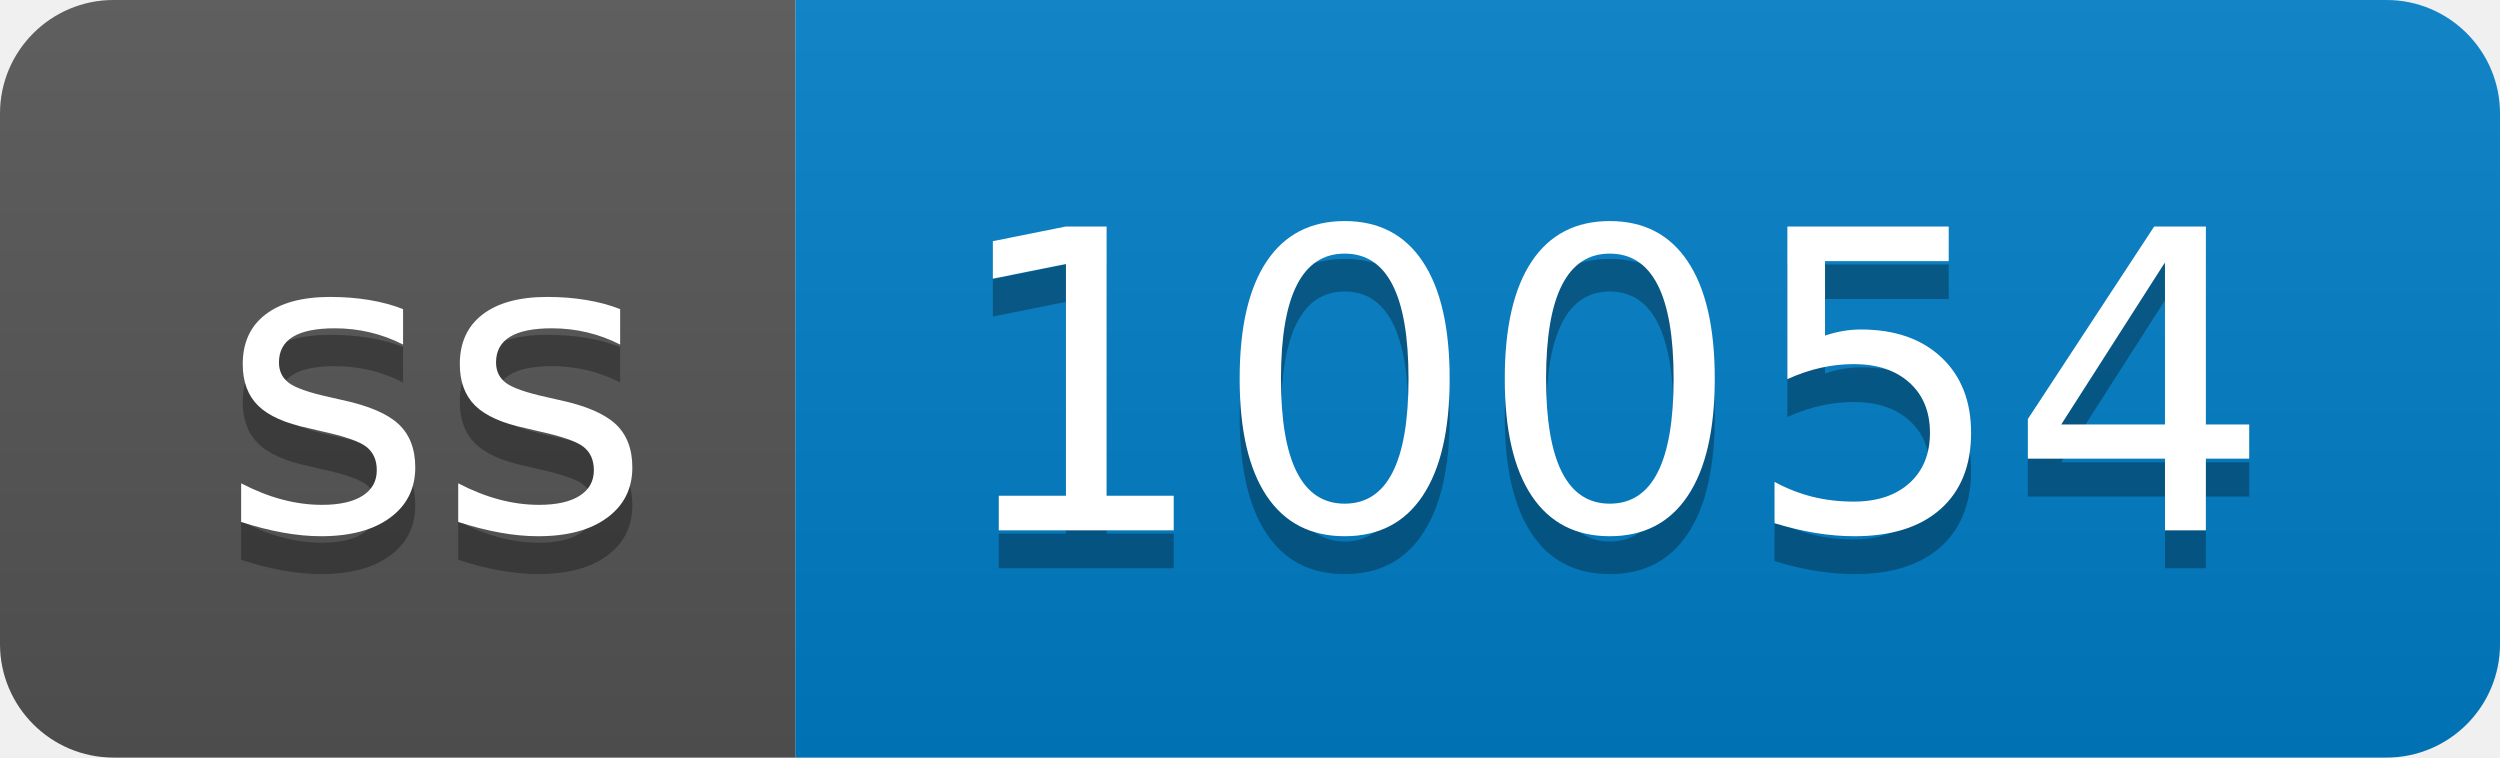
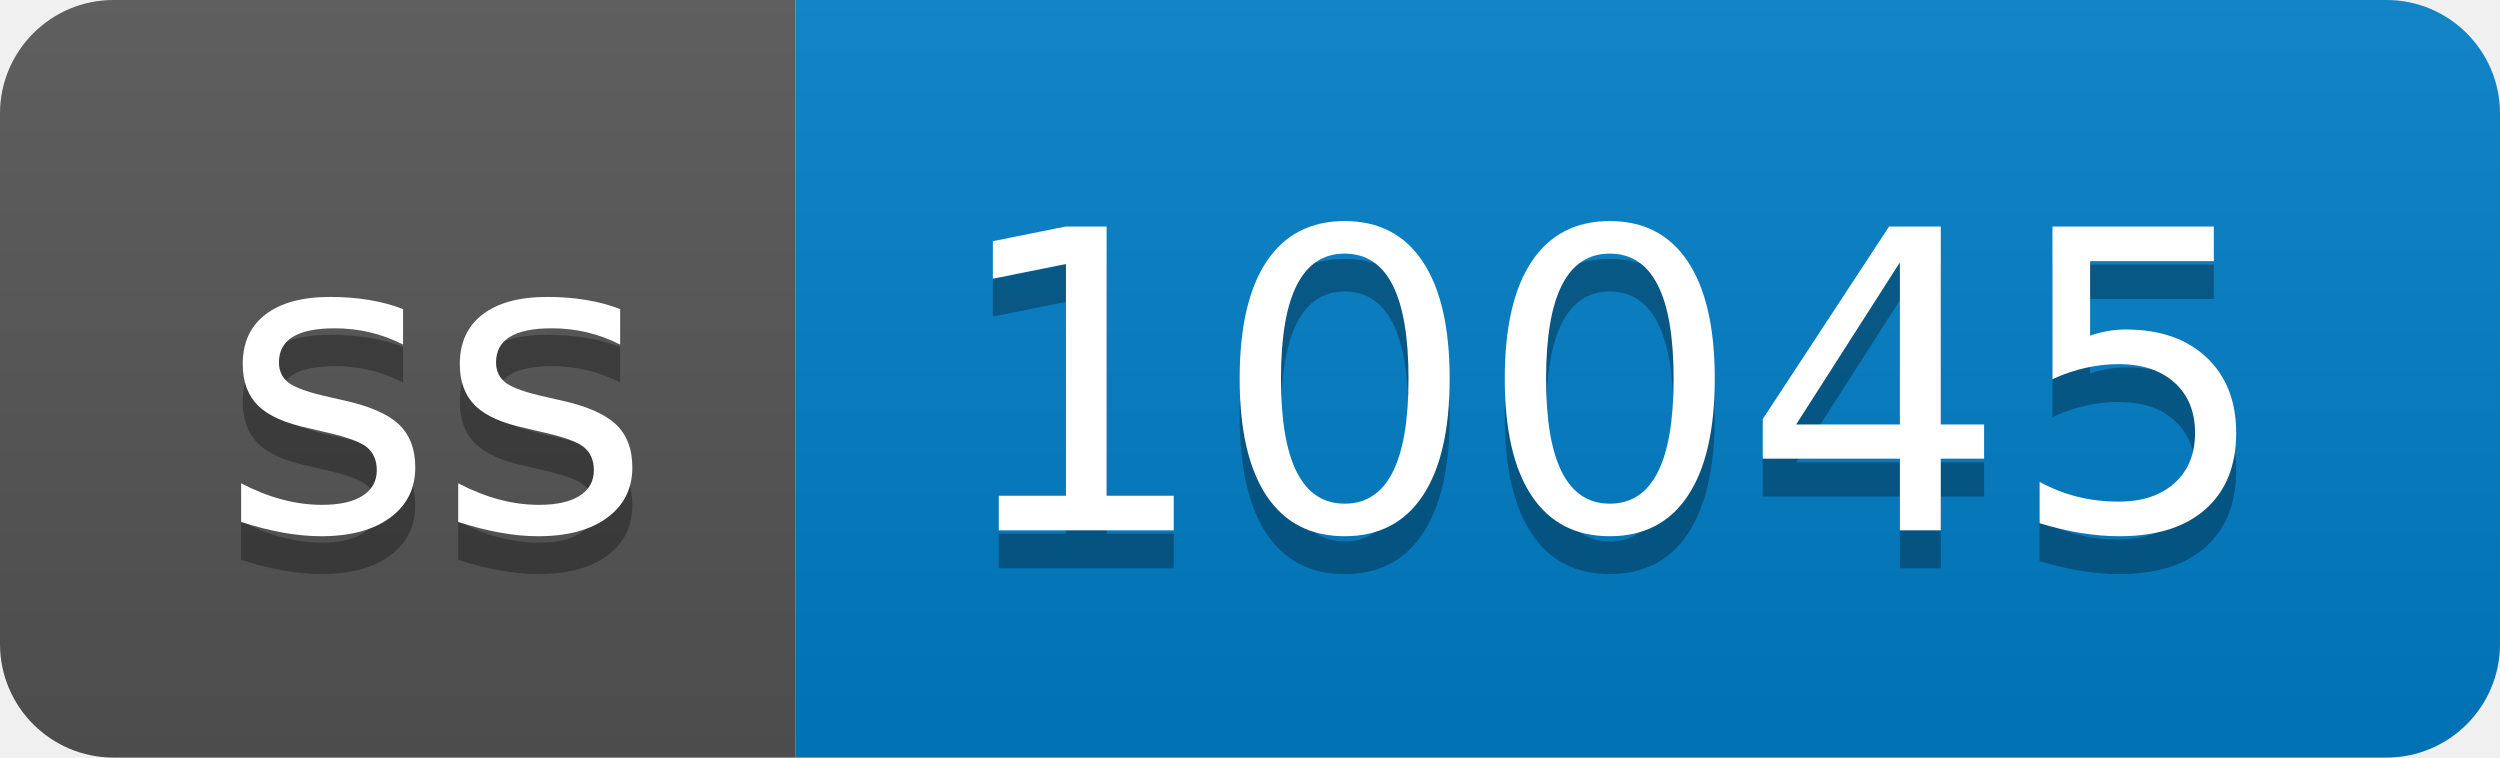
- <svg xmlns="http://www.w3.org/2000/svg" width="66" height="20" role="img" aria-label="ss: 10054">
+ <svg xmlns="http://www.w3.org/2000/svg" width="66" height="20" role="img" aria-label="ss: 10045">
  <linearGradient id="s" x2="0" y2="100%">
    <stop offset="0" stop-color="#bbb" stop-opacity=".1" />
    <stop offset="1" stop-opacity=".1" />
  </linearGradient>
  <clipPath id="r">
    <rect width="66" height="20" rx="3" fill="#fff" />
  </clipPath>
  <g clip-path="url(#r)">
    <rect width="21" height="20" fill="#555" />
    <rect x="21" width="45" height="20" fill="#007ec6" />
    <rect width="66" height="20" fill="url(#s)" />
  </g>
  <g fill="#fff" text-anchor="middle" font-family="Verdana,Geneva,DejaVu Sans,sans-serif" text-rendering="geometricPrecision" font-size="110">
    <text aria-hidden="true" x="115" y="150" fill="#010101" fill-opacity=".3" transform="scale(.1)" textLength="110">ss</text>
    <text x="115" y="140" transform="scale(.1)" fill="#fff" textLength="110">ss</text>
-     <text aria-hidden="true" x="425" y="150" fill="#010101" fill-opacity=".3" transform="scale(.1)" textLength="350">10054</text>
-     <text x="425" y="140" transform="scale(.1)" fill="#fff" textLength="350">10054</text>
+     <text aria-hidden="true" x="425" y="150" fill="#010101" fill-opacity=".3" transform="scale(.1)" textLength="350">10045</text>
+     <text x="425" y="140" transform="scale(.1)" fill="#fff" textLength="350">10045</text>
  </g>
</svg>
